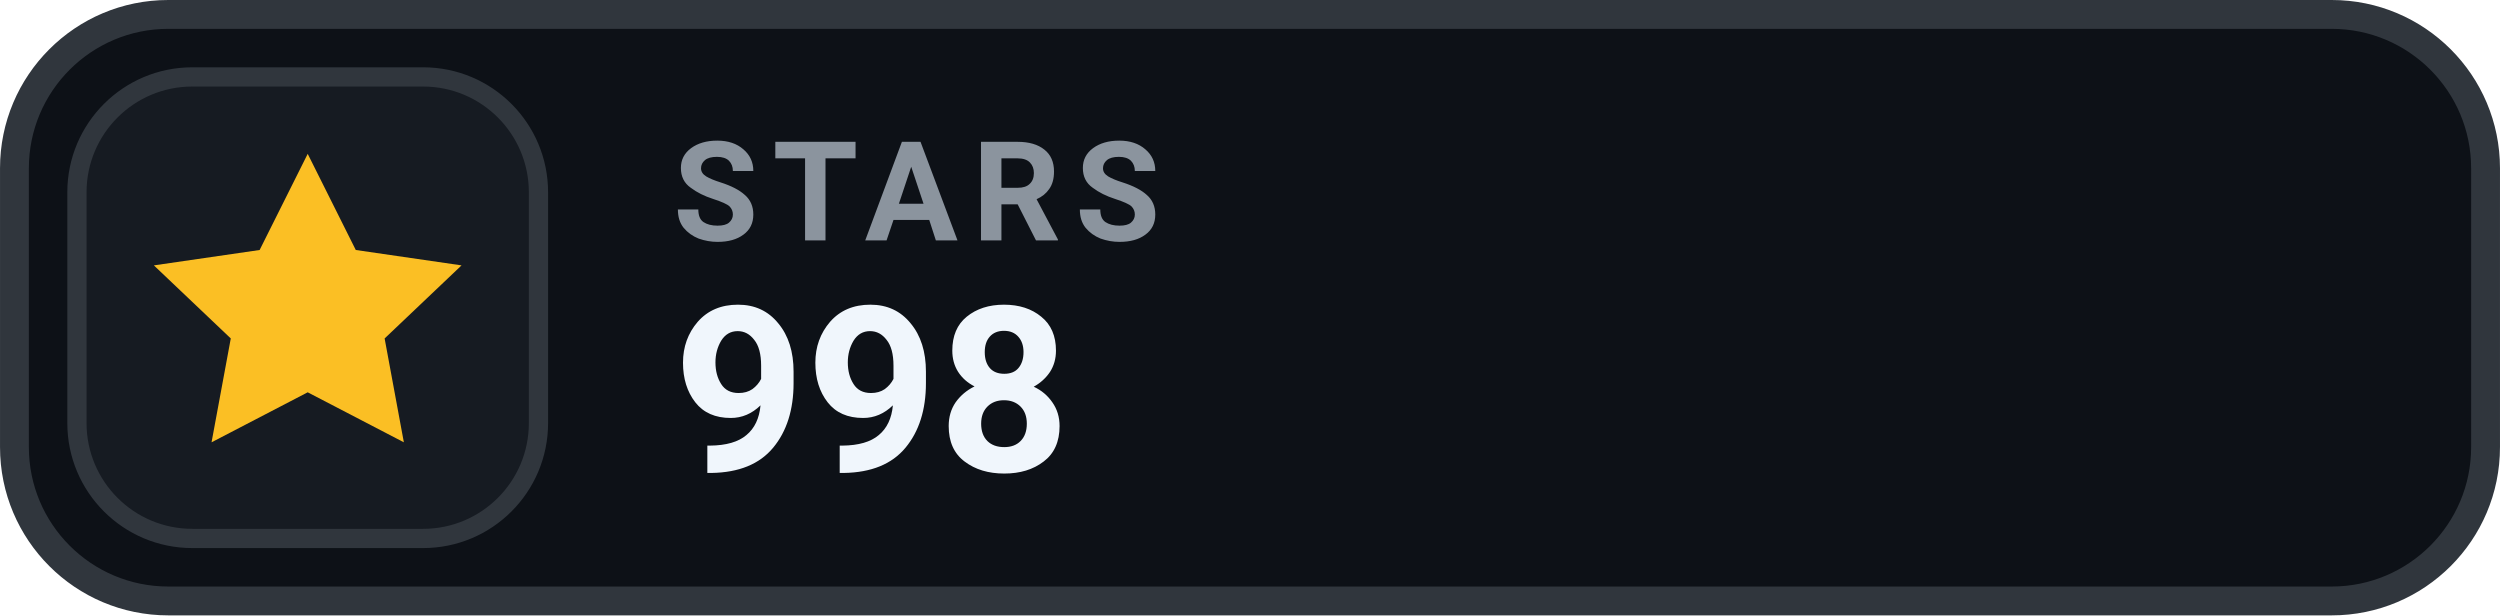
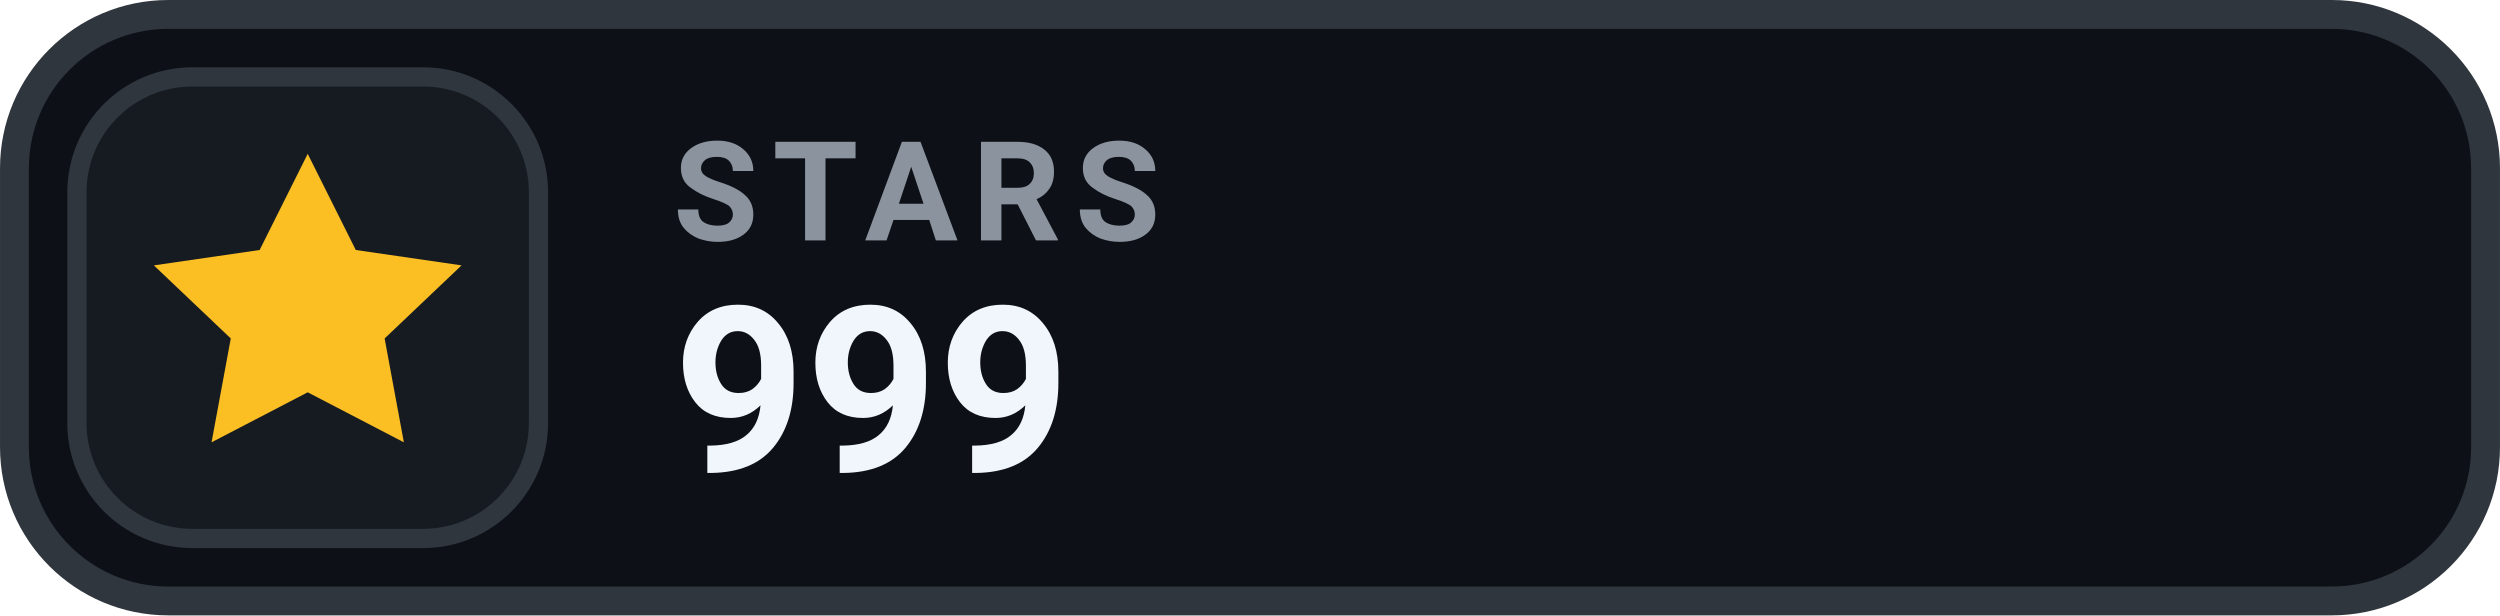
- <svg xmlns="http://www.w3.org/2000/svg" width="126" height="31.015" viewBox="0 0 130 32" role="img" aria-label="STARS 998">
+ <svg xmlns="http://www.w3.org/2000/svg" width="126" height="31.015" viewBox="0 0 130 32" role="img" aria-label="STARS 999">
  <rect x=".75" y=".75" width="128.5" height="30.5" rx="8" fill="#0D1117" stroke="#30363D" stroke-width="1.5" />
  <rect x="4" y="4" width="24" height="24" rx="6" fill="#161B22" stroke="#30363D" stroke-width="1" />
  <g transform="translate(16 16)" style="color:#FBBF24;">
    <path d="M0 -8 l2.5 5 5.5 .8 -4 3.8 1 5.4 -5 -2.6 -5 2.6 1 -5.4 -4 -3.8 5.5 -.8 Z" fill="currentColor" />
  </g>
  <text x="35" y="12.5" fill="#8B949E" font-family="-apple-system,BlinkMacSystemFont,'Segoe UI',Roboto,Helvetica,Arial,sans-serif" font-size="7.2" font-weight="700" letter-spacing=".75">STARS</text>
-   <text x="35" y="24.5" fill="#F0F6FC" font-family="-apple-system,BlinkMacSystemFont,'Segoe UI',Roboto,Helvetica,Arial,sans-serif" font-size="12" font-weight="700">998</text>
+   <text x="35" y="24.5" fill="#F0F6FC" font-family="-apple-system,BlinkMacSystemFont,'Segoe UI',Roboto,Helvetica,Arial,sans-serif" font-size="12" font-weight="700">999</text>
</svg>
